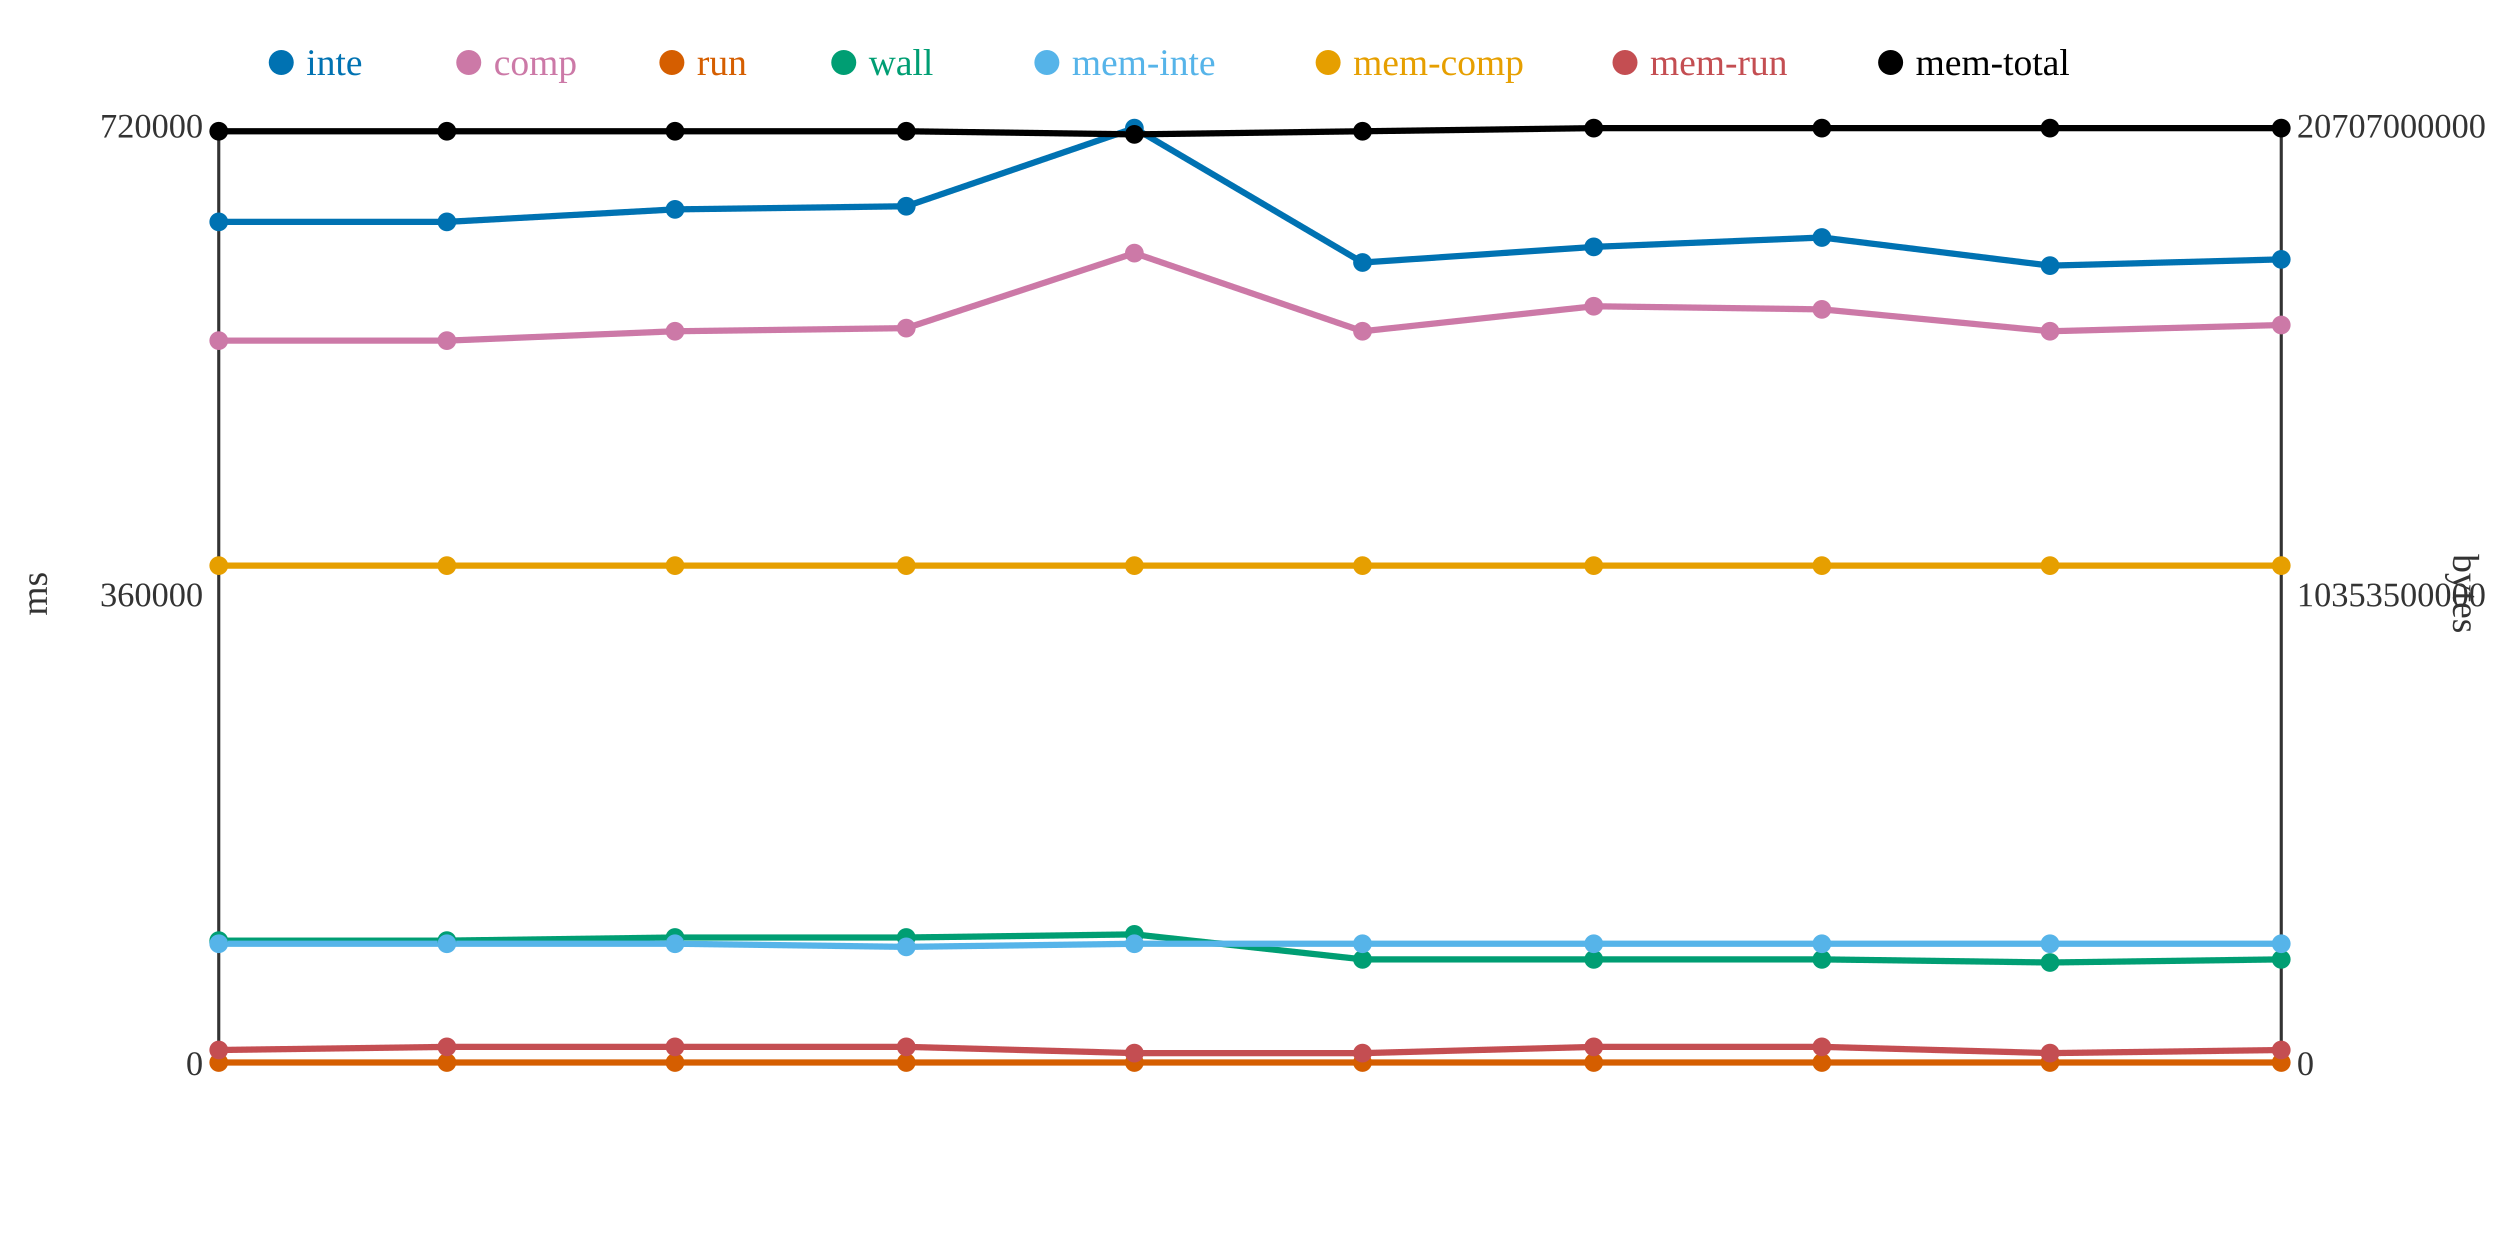
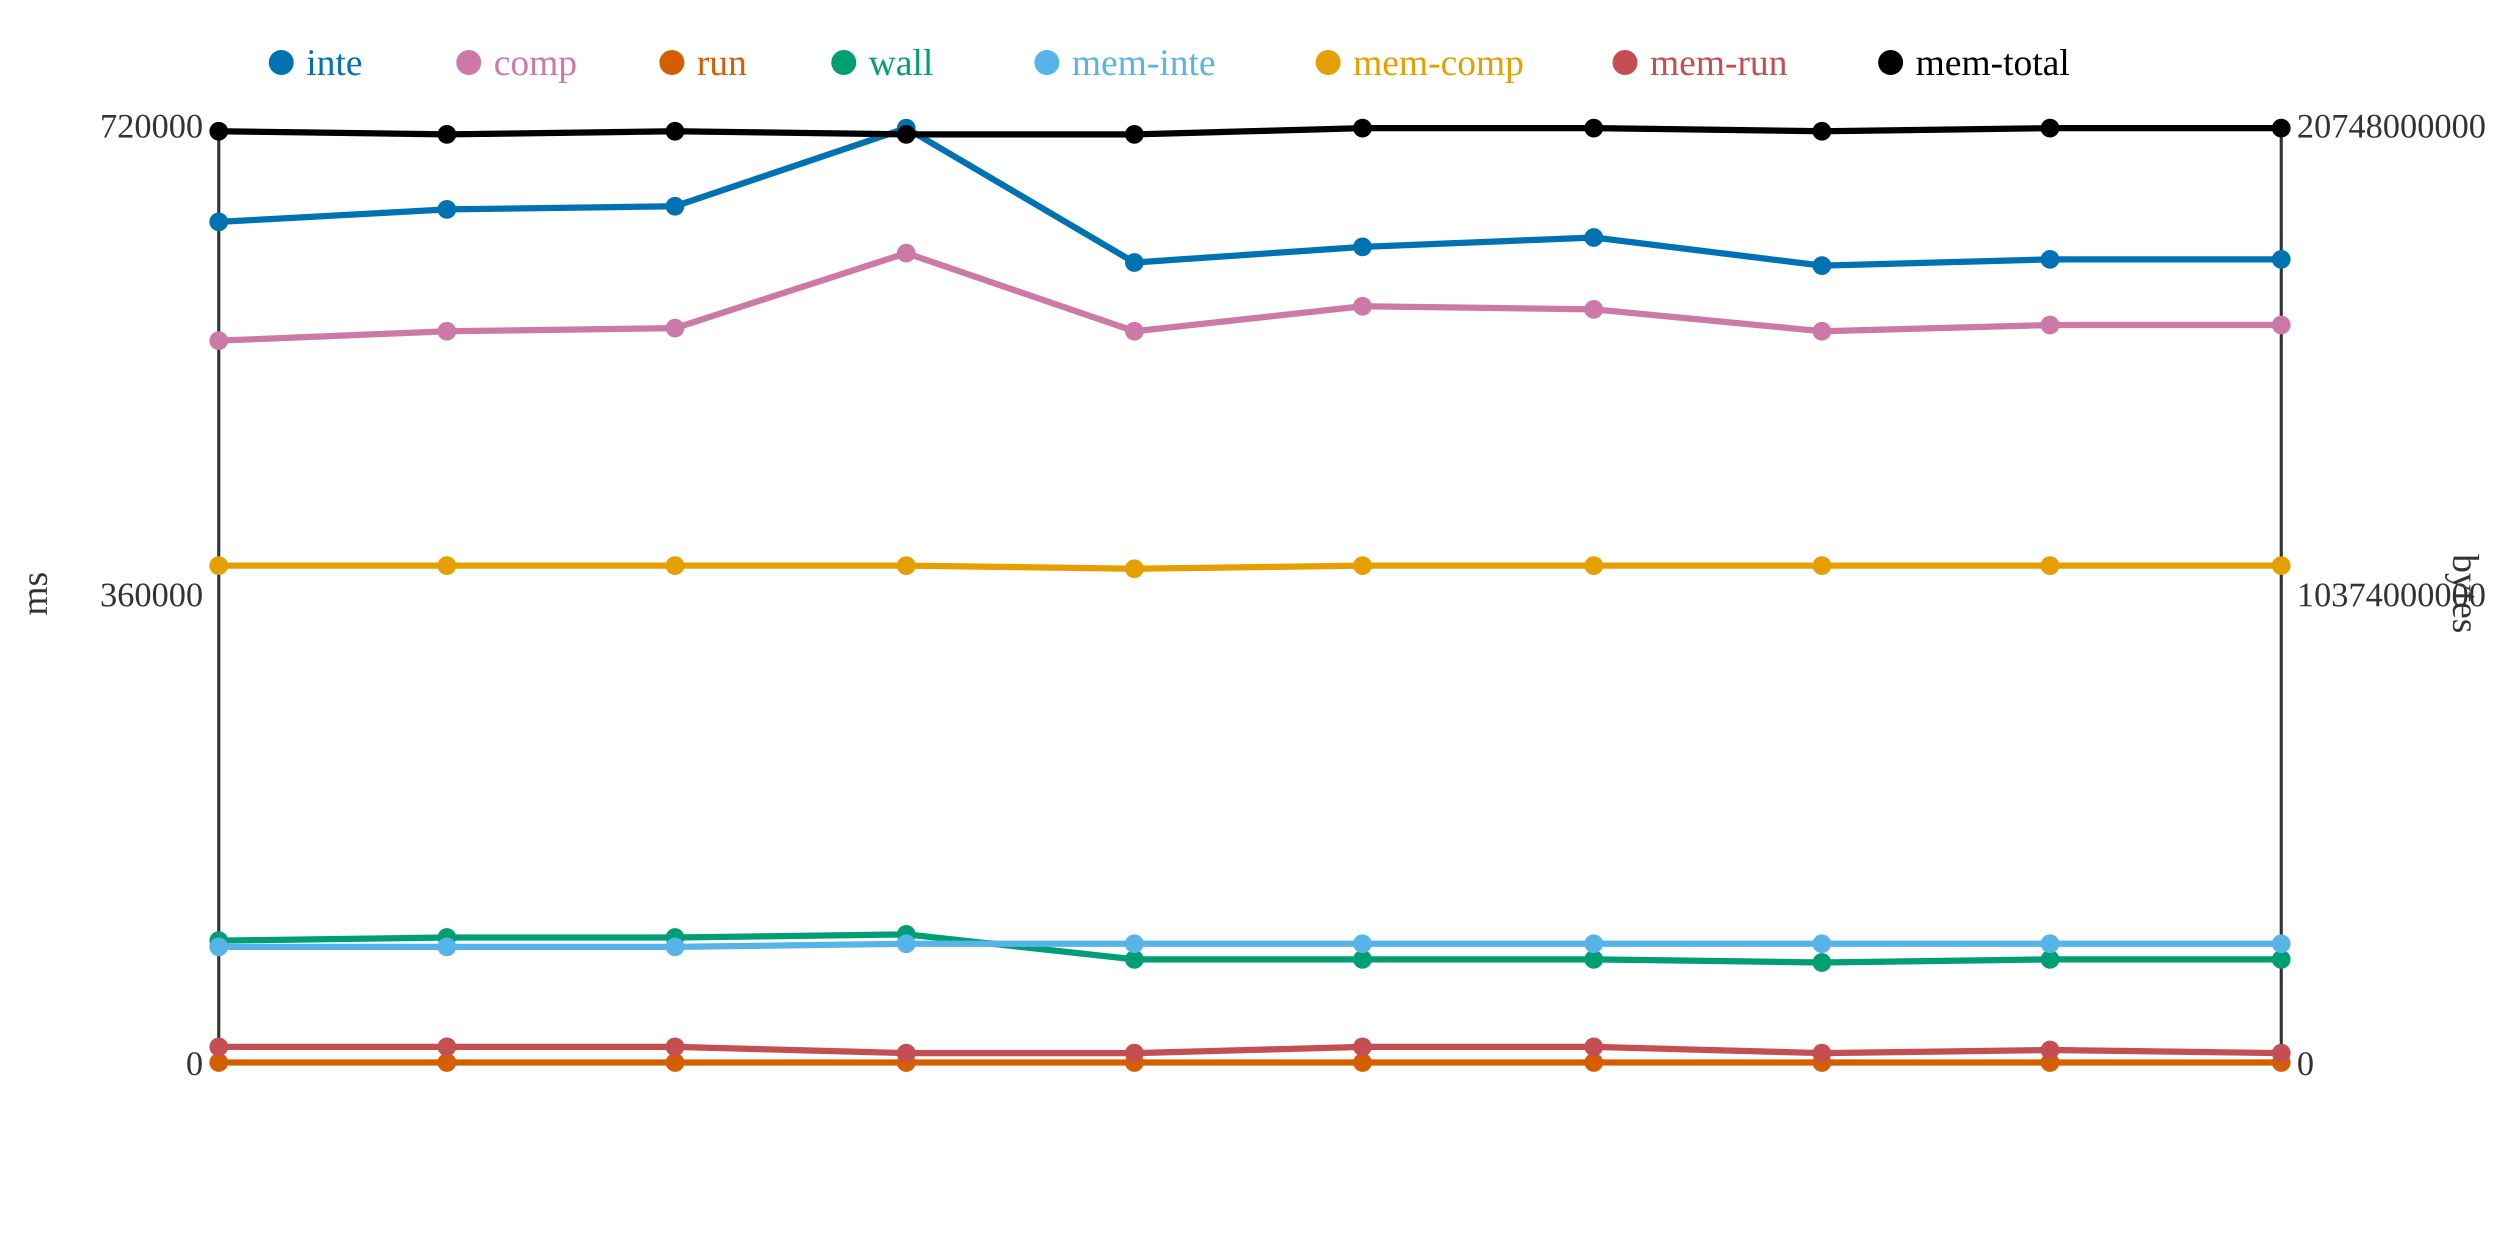
<svg xmlns="http://www.w3.org/2000/svg" width="800" height="400">
  <rect width="800" height="400" fill="white" />
  <line x1="70" y1="40" x2="70" y2="340" stroke="#333" stroke-width="1" />
  <line x1="70" y1="340" x2="730" y2="340" stroke="#333" stroke-width="1" />
  <line x1="730" y1="40" x2="730" y2="340" stroke="#333" stroke-width="1" />
  <text x="65" y="344" text-anchor="end" font-size="11" fill="#333">0</text>
  <text x="65" y="194" text-anchor="end" font-size="11" fill="#333">360000</text>
  <text x="65" y="44" text-anchor="end" font-size="11" fill="#333">720000</text>
  <text x="15" y="190" text-anchor="middle" font-size="12" fill="#333" transform="rotate(-90 15 190)">ms</text>
  <text x="735" y="344" text-anchor="start" font-size="11" fill="#333">0</text>
-   <text x="735" y="194" text-anchor="start" font-size="11" fill="#333">10353500000</text>
-   <text x="735" y="44" text-anchor="start" font-size="11" fill="#333">20707000000</text>
+   <text x="735" y="194" text-anchor="start" font-size="11" fill="#333">10374000000</text>
+   <text x="735" y="44" text-anchor="start" font-size="11" fill="#333">20748000000</text>
  <text x="785" y="190" text-anchor="middle" font-size="12" fill="#333" transform="rotate(90 785 190)">bytes</text>
-   <polyline points="70,71 143,71 216,67 290,66 363,41 436,84 510,79 583,76 656,85 730,83" fill="none" stroke="#0072B2" stroke-width="2" />
-   <polyline points="70,109 143,109 216,106 290,105 363,81 436,106 510,98 583,99 656,106 730,104" fill="none" stroke="#CC79A7" stroke-width="2" />
+   <polyline points="70,71 143,67 216,66 290,41 363,84 436,79 510,76 583,85 656,83 730,83" fill="none" stroke="#0072B2" stroke-width="2" />
+   <polyline points="70,109 143,106 216,105 290,81 363,106 436,98 510,99 583,106 656,104 730,104" fill="none" stroke="#CC79A7" stroke-width="2" />
  <polyline points="70,340 143,340 216,340 290,340 363,340 436,340 510,340 583,340 656,340 730,340" fill="none" stroke="#D55E00" stroke-width="2" />
-   <polyline points="70,301 143,301 216,300 290,300 363,299 436,307 510,307 583,307 656,308 730,307" fill="none" stroke="#009E73" stroke-width="2" />
-   <polyline points="70,302 143,302 216,302 290,303 363,302 436,302 510,302 583,302 656,302 730,302" fill="none" stroke="#56B4E9" stroke-width="2" />
-   <polyline points="70,181 143,181 216,181 290,181 363,181 436,181 510,181 583,181 656,181 730,181" fill="none" stroke="#E69F00" stroke-width="2" />
-   <polyline points="70,336 143,335 216,335 290,335 363,337 436,337 510,335 583,335 656,337 730,336" fill="none" stroke="#C44E52" stroke-width="2" />
-   <polyline points="70,42 143,42 216,42 290,42 363,43 436,42 510,41 583,41 656,41 730,41" fill="none" stroke="#000000" stroke-width="2" />
+   <polyline points="70,301 143,300 216,300 290,299 363,307 436,307 510,307 583,308 656,307 730,307" fill="none" stroke="#009E73" stroke-width="2" />
+   <polyline points="70,303 143,303 216,303 290,302 363,302 436,302 510,302 583,302 656,302 730,302" fill="none" stroke="#56B4E9" stroke-width="2" />
+   <polyline points="70,181 143,181 216,181 290,181 363,182 436,181 510,181 583,181 656,181 730,181" fill="none" stroke="#E69F00" stroke-width="2" />
+   <polyline points="70,335 143,335 216,335 290,337 363,337 436,335 510,335 583,337 656,336 730,337" fill="none" stroke="#C44E52" stroke-width="2" />
+   <polyline points="70,42 143,43 216,42 290,43 363,43 436,41 510,41 583,42 656,41 730,41" fill="none" stroke="#000000" stroke-width="2" />
  <circle cx="70" cy="71" r="3" fill="#0072B2" />
  <circle cx="70" cy="109" r="3" fill="#CC79A7" />
  <circle cx="70" cy="340" r="3" fill="#D55E00" />
  <circle cx="70" cy="301" r="3" fill="#009E73" />
-   <circle cx="70" cy="302" r="3" fill="#56B4E9" />
+   <circle cx="70" cy="303" r="3" fill="#56B4E9" />
  <circle cx="70" cy="181" r="3" fill="#E69F00" />
-   <circle cx="70" cy="336" r="3" fill="#C44E52" />
+   <circle cx="70" cy="335" r="3" fill="#C44E52" />
  <circle cx="70" cy="42" r="3" fill="#000000" />
-   <circle cx="143" cy="71" r="3" fill="#0072B2" />
-   <circle cx="143" cy="109" r="3" fill="#CC79A7" />
+   <circle cx="143" cy="67" r="3" fill="#0072B2" />
+   <circle cx="143" cy="106" r="3" fill="#CC79A7" />
  <circle cx="143" cy="340" r="3" fill="#D55E00" />
-   <circle cx="143" cy="301" r="3" fill="#009E73" />
-   <circle cx="143" cy="302" r="3" fill="#56B4E9" />
+   <circle cx="143" cy="300" r="3" fill="#009E73" />
+   <circle cx="143" cy="303" r="3" fill="#56B4E9" />
  <circle cx="143" cy="181" r="3" fill="#E69F00" />
  <circle cx="143" cy="335" r="3" fill="#C44E52" />
-   <circle cx="143" cy="42" r="3" fill="#000000" />
-   <circle cx="216" cy="67" r="3" fill="#0072B2" />
-   <circle cx="216" cy="106" r="3" fill="#CC79A7" />
+   <circle cx="143" cy="43" r="3" fill="#000000" />
+   <circle cx="216" cy="66" r="3" fill="#0072B2" />
+   <circle cx="216" cy="105" r="3" fill="#CC79A7" />
  <circle cx="216" cy="340" r="3" fill="#D55E00" />
  <circle cx="216" cy="300" r="3" fill="#009E73" />
-   <circle cx="216" cy="302" r="3" fill="#56B4E9" />
+   <circle cx="216" cy="303" r="3" fill="#56B4E9" />
  <circle cx="216" cy="181" r="3" fill="#E69F00" />
  <circle cx="216" cy="335" r="3" fill="#C44E52" />
  <circle cx="216" cy="42" r="3" fill="#000000" />
-   <circle cx="290" cy="66" r="3" fill="#0072B2" />
-   <circle cx="290" cy="105" r="3" fill="#CC79A7" />
+   <circle cx="290" cy="41" r="3" fill="#0072B2" />
+   <circle cx="290" cy="81" r="3" fill="#CC79A7" />
  <circle cx="290" cy="340" r="3" fill="#D55E00" />
-   <circle cx="290" cy="300" r="3" fill="#009E73" />
-   <circle cx="290" cy="303" r="3" fill="#56B4E9" />
+   <circle cx="290" cy="299" r="3" fill="#009E73" />
+   <circle cx="290" cy="302" r="3" fill="#56B4E9" />
  <circle cx="290" cy="181" r="3" fill="#E69F00" />
-   <circle cx="290" cy="335" r="3" fill="#C44E52" />
-   <circle cx="290" cy="42" r="3" fill="#000000" />
-   <circle cx="363" cy="41" r="3" fill="#0072B2" />
-   <circle cx="363" cy="81" r="3" fill="#CC79A7" />
+   <circle cx="290" cy="337" r="3" fill="#C44E52" />
+   <circle cx="290" cy="43" r="3" fill="#000000" />
+   <circle cx="363" cy="84" r="3" fill="#0072B2" />
+   <circle cx="363" cy="106" r="3" fill="#CC79A7" />
  <circle cx="363" cy="340" r="3" fill="#D55E00" />
-   <circle cx="363" cy="299" r="3" fill="#009E73" />
+   <circle cx="363" cy="307" r="3" fill="#009E73" />
  <circle cx="363" cy="302" r="3" fill="#56B4E9" />
-   <circle cx="363" cy="181" r="3" fill="#E69F00" />
+   <circle cx="363" cy="182" r="3" fill="#E69F00" />
  <circle cx="363" cy="337" r="3" fill="#C44E52" />
  <circle cx="363" cy="43" r="3" fill="#000000" />
-   <circle cx="436" cy="84" r="3" fill="#0072B2" />
-   <circle cx="436" cy="106" r="3" fill="#CC79A7" />
+   <circle cx="436" cy="79" r="3" fill="#0072B2" />
+   <circle cx="436" cy="98" r="3" fill="#CC79A7" />
  <circle cx="436" cy="340" r="3" fill="#D55E00" />
  <circle cx="436" cy="307" r="3" fill="#009E73" />
  <circle cx="436" cy="302" r="3" fill="#56B4E9" />
  <circle cx="436" cy="181" r="3" fill="#E69F00" />
-   <circle cx="436" cy="337" r="3" fill="#C44E52" />
-   <circle cx="436" cy="42" r="3" fill="#000000" />
-   <circle cx="510" cy="79" r="3" fill="#0072B2" />
-   <circle cx="510" cy="98" r="3" fill="#CC79A7" />
+   <circle cx="436" cy="335" r="3" fill="#C44E52" />
+   <circle cx="436" cy="41" r="3" fill="#000000" />
+   <circle cx="510" cy="76" r="3" fill="#0072B2" />
+   <circle cx="510" cy="99" r="3" fill="#CC79A7" />
  <circle cx="510" cy="340" r="3" fill="#D55E00" />
  <circle cx="510" cy="307" r="3" fill="#009E73" />
  <circle cx="510" cy="302" r="3" fill="#56B4E9" />
  <circle cx="510" cy="181" r="3" fill="#E69F00" />
  <circle cx="510" cy="335" r="3" fill="#C44E52" />
  <circle cx="510" cy="41" r="3" fill="#000000" />
-   <circle cx="583" cy="76" r="3" fill="#0072B2" />
-   <circle cx="583" cy="99" r="3" fill="#CC79A7" />
+   <circle cx="583" cy="85" r="3" fill="#0072B2" />
+   <circle cx="583" cy="106" r="3" fill="#CC79A7" />
  <circle cx="583" cy="340" r="3" fill="#D55E00" />
-   <circle cx="583" cy="307" r="3" fill="#009E73" />
+   <circle cx="583" cy="308" r="3" fill="#009E73" />
  <circle cx="583" cy="302" r="3" fill="#56B4E9" />
  <circle cx="583" cy="181" r="3" fill="#E69F00" />
-   <circle cx="583" cy="335" r="3" fill="#C44E52" />
-   <circle cx="583" cy="41" r="3" fill="#000000" />
-   <circle cx="656" cy="85" r="3" fill="#0072B2" />
-   <circle cx="656" cy="106" r="3" fill="#CC79A7" />
+   <circle cx="583" cy="337" r="3" fill="#C44E52" />
+   <circle cx="583" cy="42" r="3" fill="#000000" />
+   <circle cx="656" cy="83" r="3" fill="#0072B2" />
+   <circle cx="656" cy="104" r="3" fill="#CC79A7" />
  <circle cx="656" cy="340" r="3" fill="#D55E00" />
-   <circle cx="656" cy="308" r="3" fill="#009E73" />
+   <circle cx="656" cy="307" r="3" fill="#009E73" />
  <circle cx="656" cy="302" r="3" fill="#56B4E9" />
  <circle cx="656" cy="181" r="3" fill="#E69F00" />
-   <circle cx="656" cy="337" r="3" fill="#C44E52" />
+   <circle cx="656" cy="336" r="3" fill="#C44E52" />
  <circle cx="656" cy="41" r="3" fill="#000000" />
  <circle cx="730" cy="83" r="3" fill="#0072B2" />
  <circle cx="730" cy="104" r="3" fill="#CC79A7" />
  <circle cx="730" cy="340" r="3" fill="#D55E00" />
  <circle cx="730" cy="307" r="3" fill="#009E73" />
  <circle cx="730" cy="302" r="3" fill="#56B4E9" />
  <circle cx="730" cy="181" r="3" fill="#E69F00" />
-   <circle cx="730" cy="336" r="3" fill="#C44E52" />
+   <circle cx="730" cy="337" r="3" fill="#C44E52" />
  <circle cx="730" cy="41" r="3" fill="#000000" />
  <circle cx="90" cy="20" r="4" fill="#0072B2" />
  <text x="98" y="24" text-anchor="start" font-size="12" fill="#0072B2">inte</text>
  <circle cx="150" cy="20" r="4" fill="#CC79A7" />
  <text x="158" y="24" text-anchor="start" font-size="12" fill="#CC79A7">comp</text>
  <circle cx="215" cy="20" r="4" fill="#D55E00" />
  <text x="223" y="24" text-anchor="start" font-size="12" fill="#D55E00">run</text>
  <circle cx="270" cy="20" r="4" fill="#009E73" />
  <text x="278" y="24" text-anchor="start" font-size="12" fill="#009E73">wall</text>
  <circle cx="335" cy="20" r="4" fill="#56B4E9" />
  <text x="343" y="24" text-anchor="start" font-size="12" fill="#56B4E9">mem-inte</text>
  <circle cx="425" cy="20" r="4" fill="#E69F00" />
  <text x="433" y="24" text-anchor="start" font-size="12" fill="#E69F00">mem-comp</text>
  <circle cx="520" cy="20" r="4" fill="#C44E52" />
  <text x="528" y="24" text-anchor="start" font-size="12" fill="#C44E52">mem-run</text>
  <circle cx="605" cy="20" r="4" fill="#000000" />
  <text x="613" y="24" text-anchor="start" font-size="12" fill="#000000">mem-total</text>
</svg>
